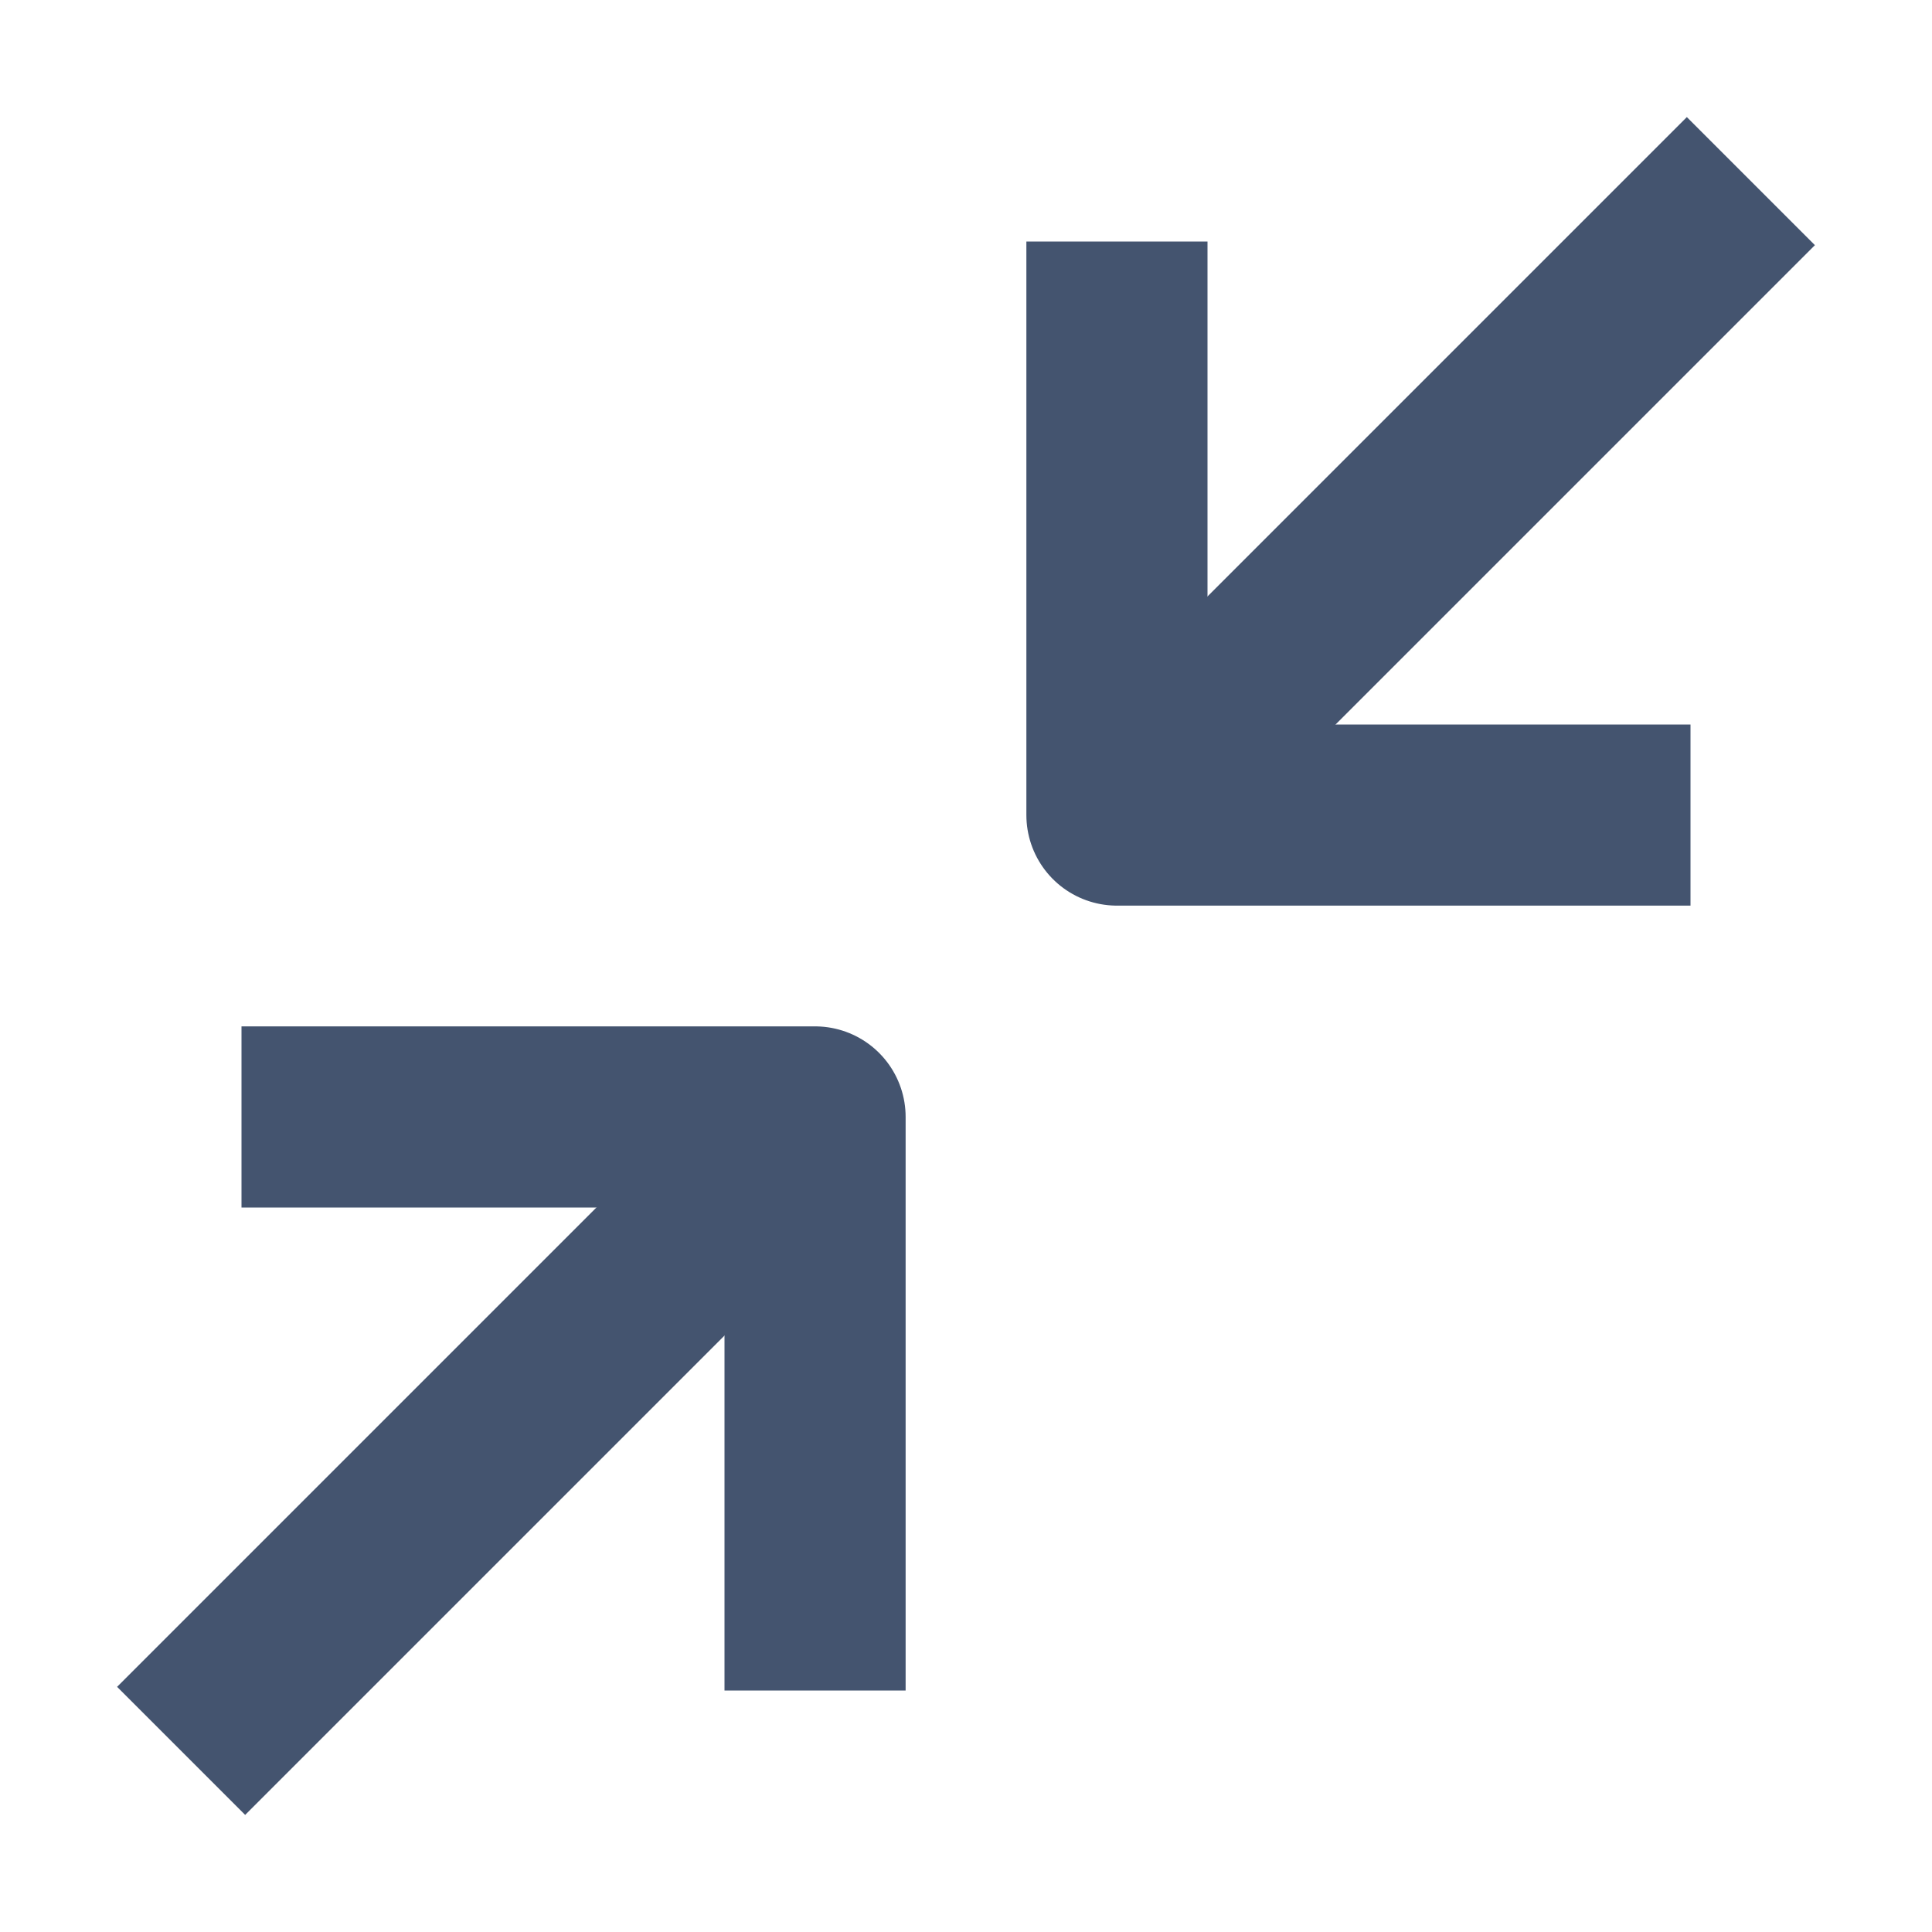
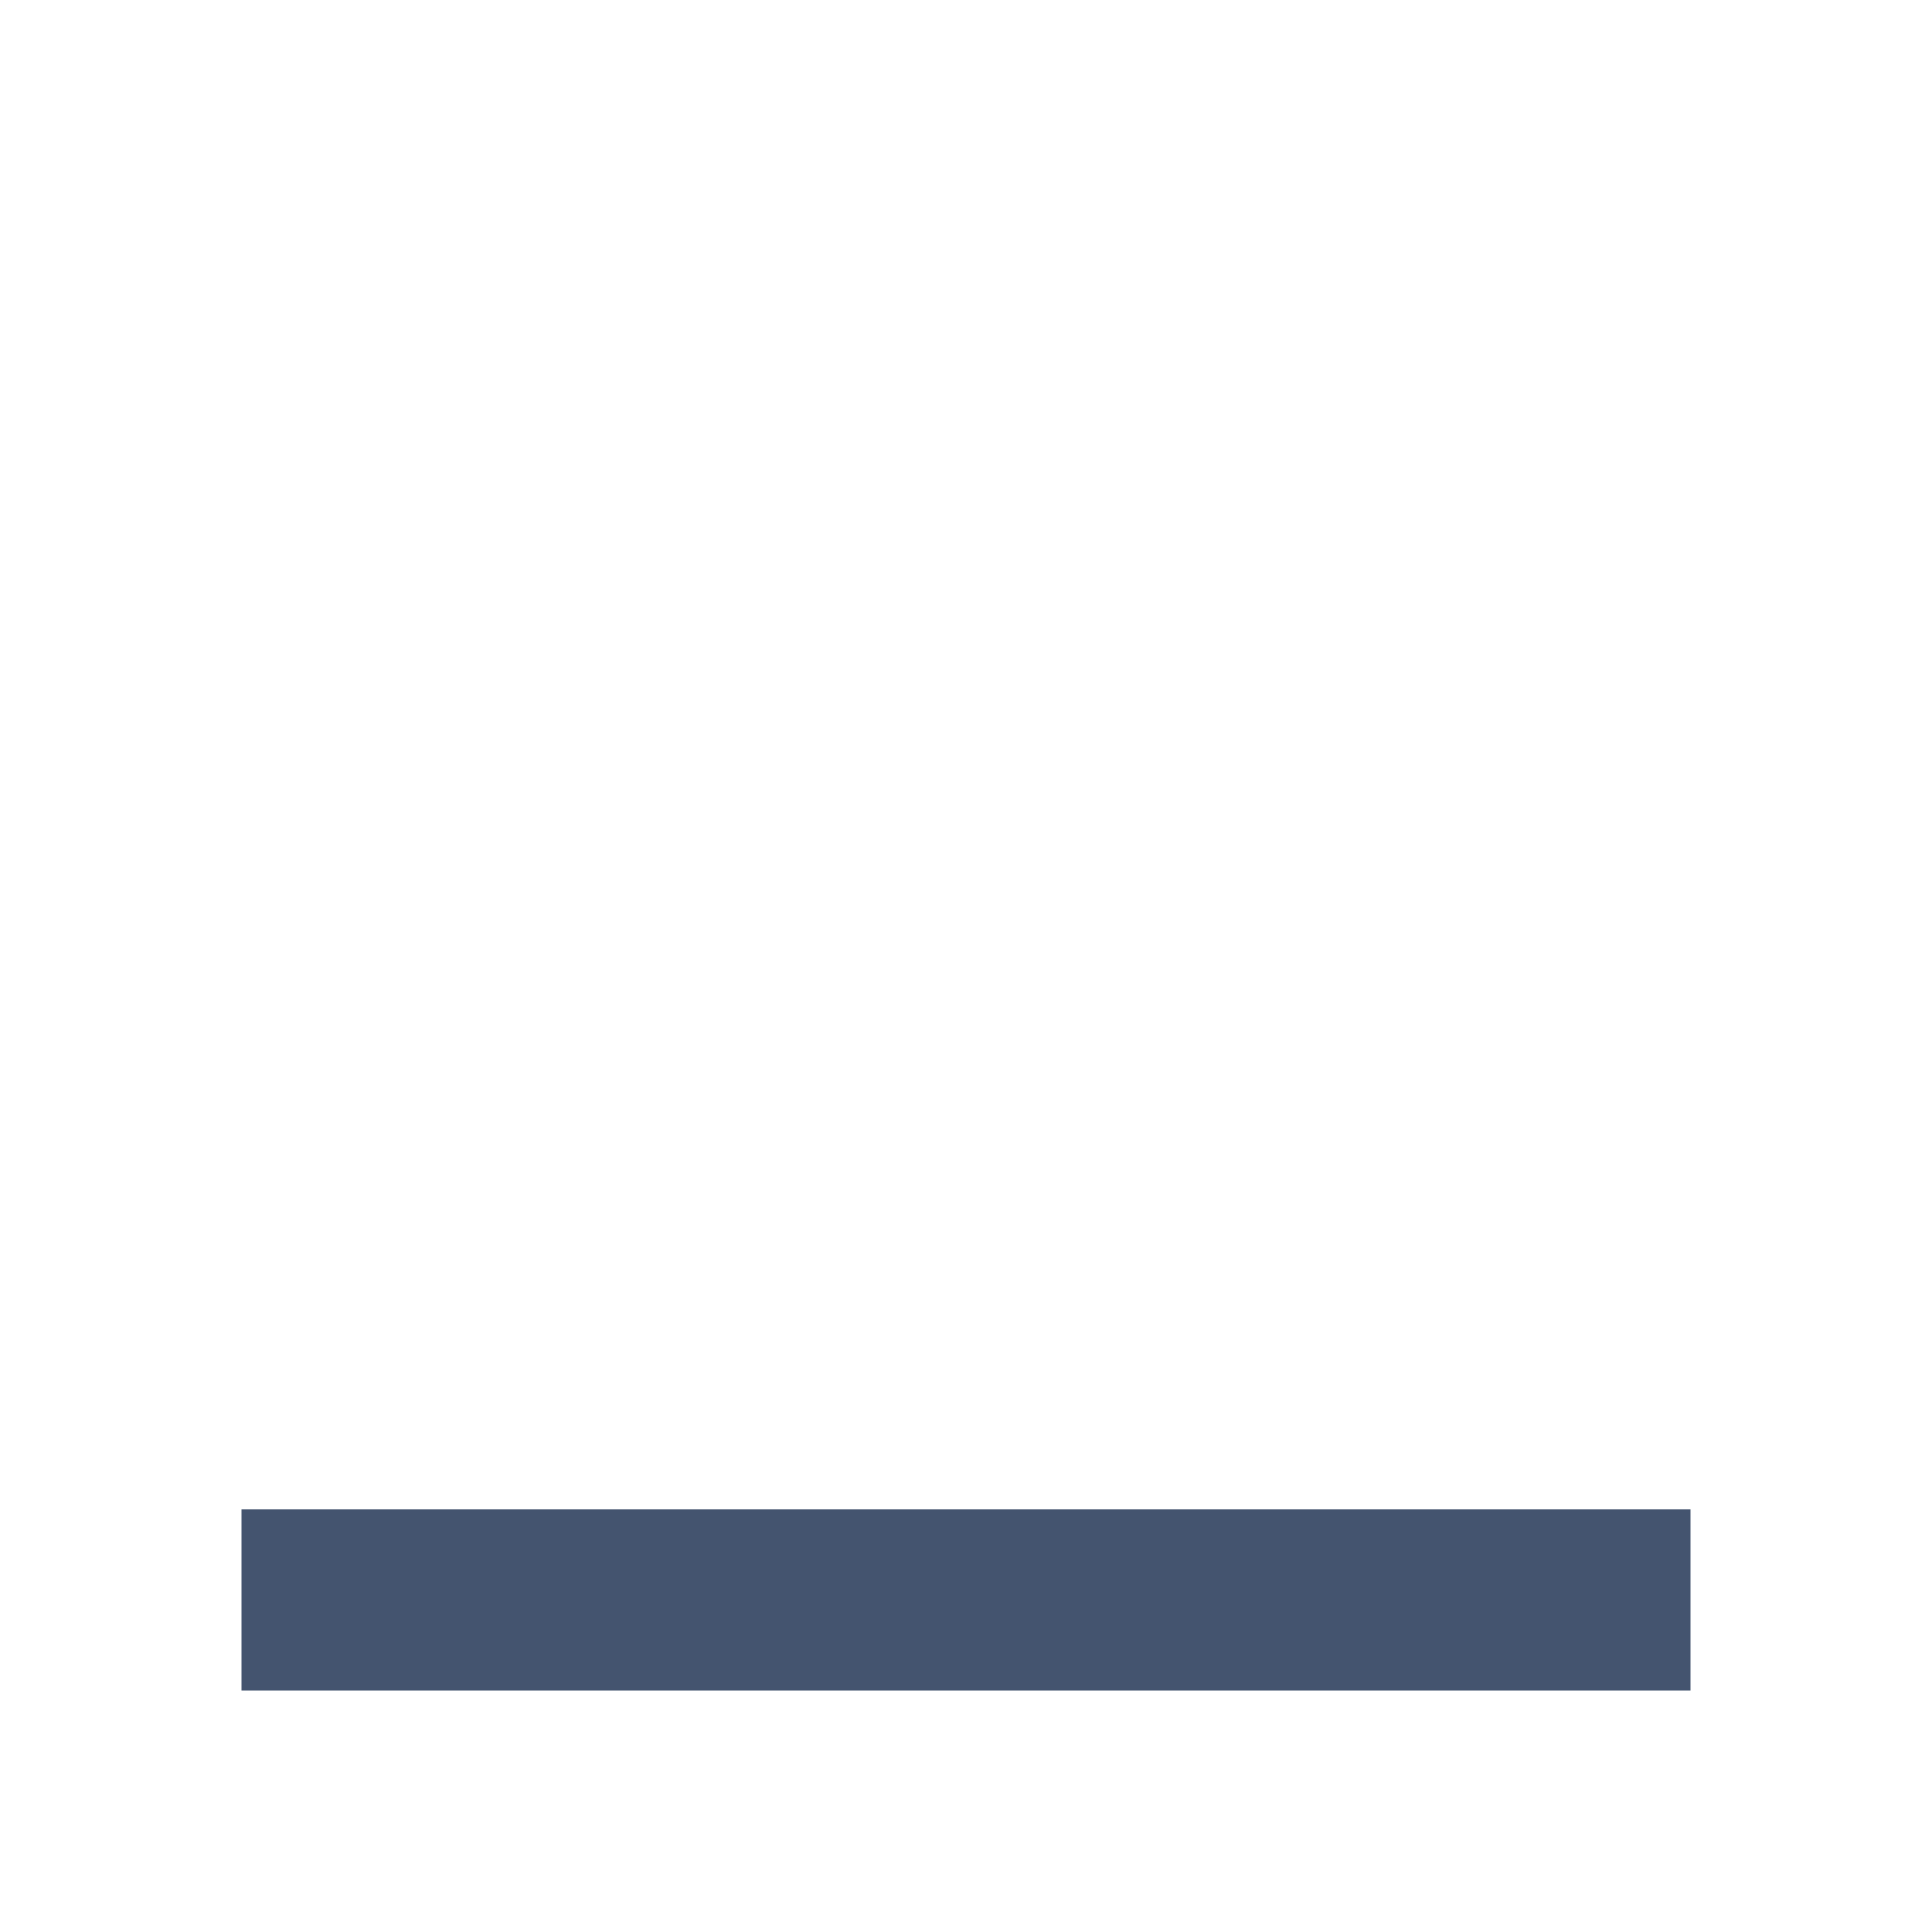
<svg xmlns="http://www.w3.org/2000/svg" width="16" height="16" viewBox="0 0 16 16" fill="none">
-   <path d="M1.5 14.5L6.75 9.25M14.5 1.5L9.25 6.75" stroke="#44546F" stroke-width="1.5" stroke-linejoin="round" />
-   <path d="M6.75 14V9.25H2M9.25 2V6.75H14" stroke="#44546F" stroke-width="1.5" stroke-linejoin="round" />
+   <path d="M2 13.25H14" stroke="#44546F" stroke-width="1.5" stroke-linejoin="round" />
</svg>
